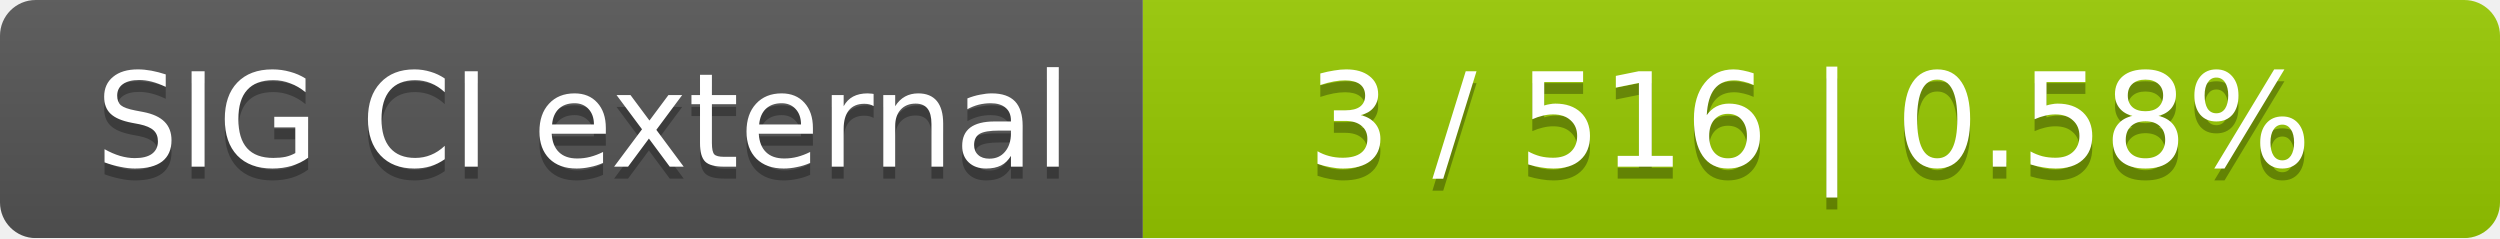
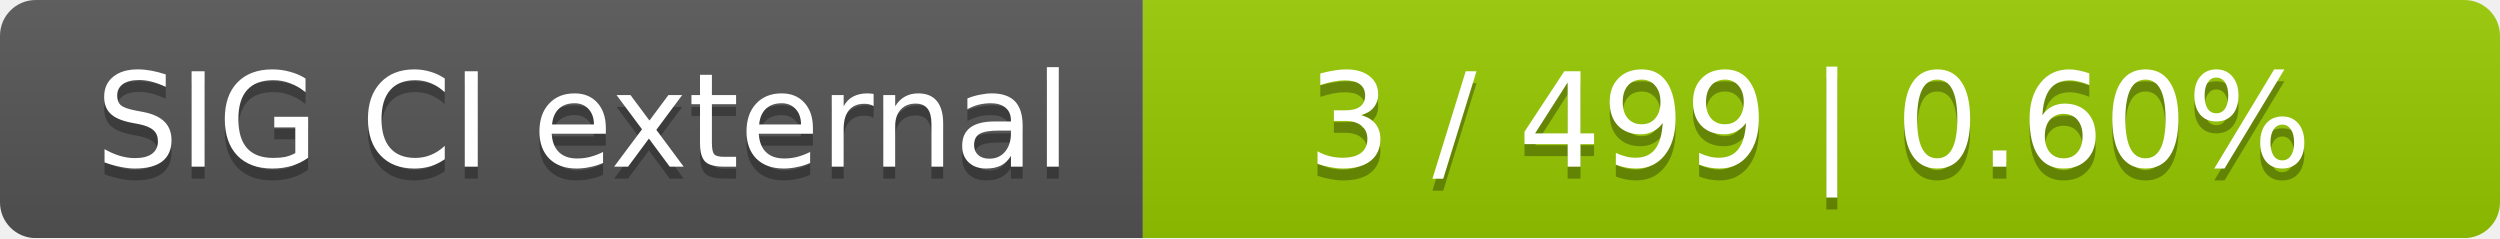
<svg xmlns="http://www.w3.org/2000/svg" width="210" height="20">
  <linearGradient id="smooth" x2="0" y2="100%">
    <stop offset="0" stop-color="#bbb" stop-opacity=".1" />
    <stop offset="1" stop-opacity=".1" />
  </linearGradient>
  <mask id="round">
    <rect width="210" height="20" rx="3" fill="#fff" />
  </mask>
  <g mask="url(#round)">
    <rect width="96" height="20" fill="#555" />
    <rect x="96" width="114" height="20" fill="#97ca00" />
    <rect width="210" height="20" fill="url(#smooth)" />
  </g>
  <g fill="#fff" text-anchor="middle" font-family="DejaVu Sans,Verdana,Geneva,sans-serif" font-size="11">
    <text x="49" y="15" fill="#010101" fill-opacity=".3">SIG CI external</text>
    <text x="49" y="14">SIG CI external</text>
-     <text x="152" y="15" fill="#010101" fill-opacity=".3">3 / 516    |    0.58%</text>
-     <text x="152" y="14">3 / 516    |    0.58%</text>
+     <text x="152" y="15" fill="#010101" fill-opacity=".3">3 / 499    |    0.60%</text>
+     <text x="152" y="14">3 / 499    |    0.60%</text>
  </g>
</svg>
